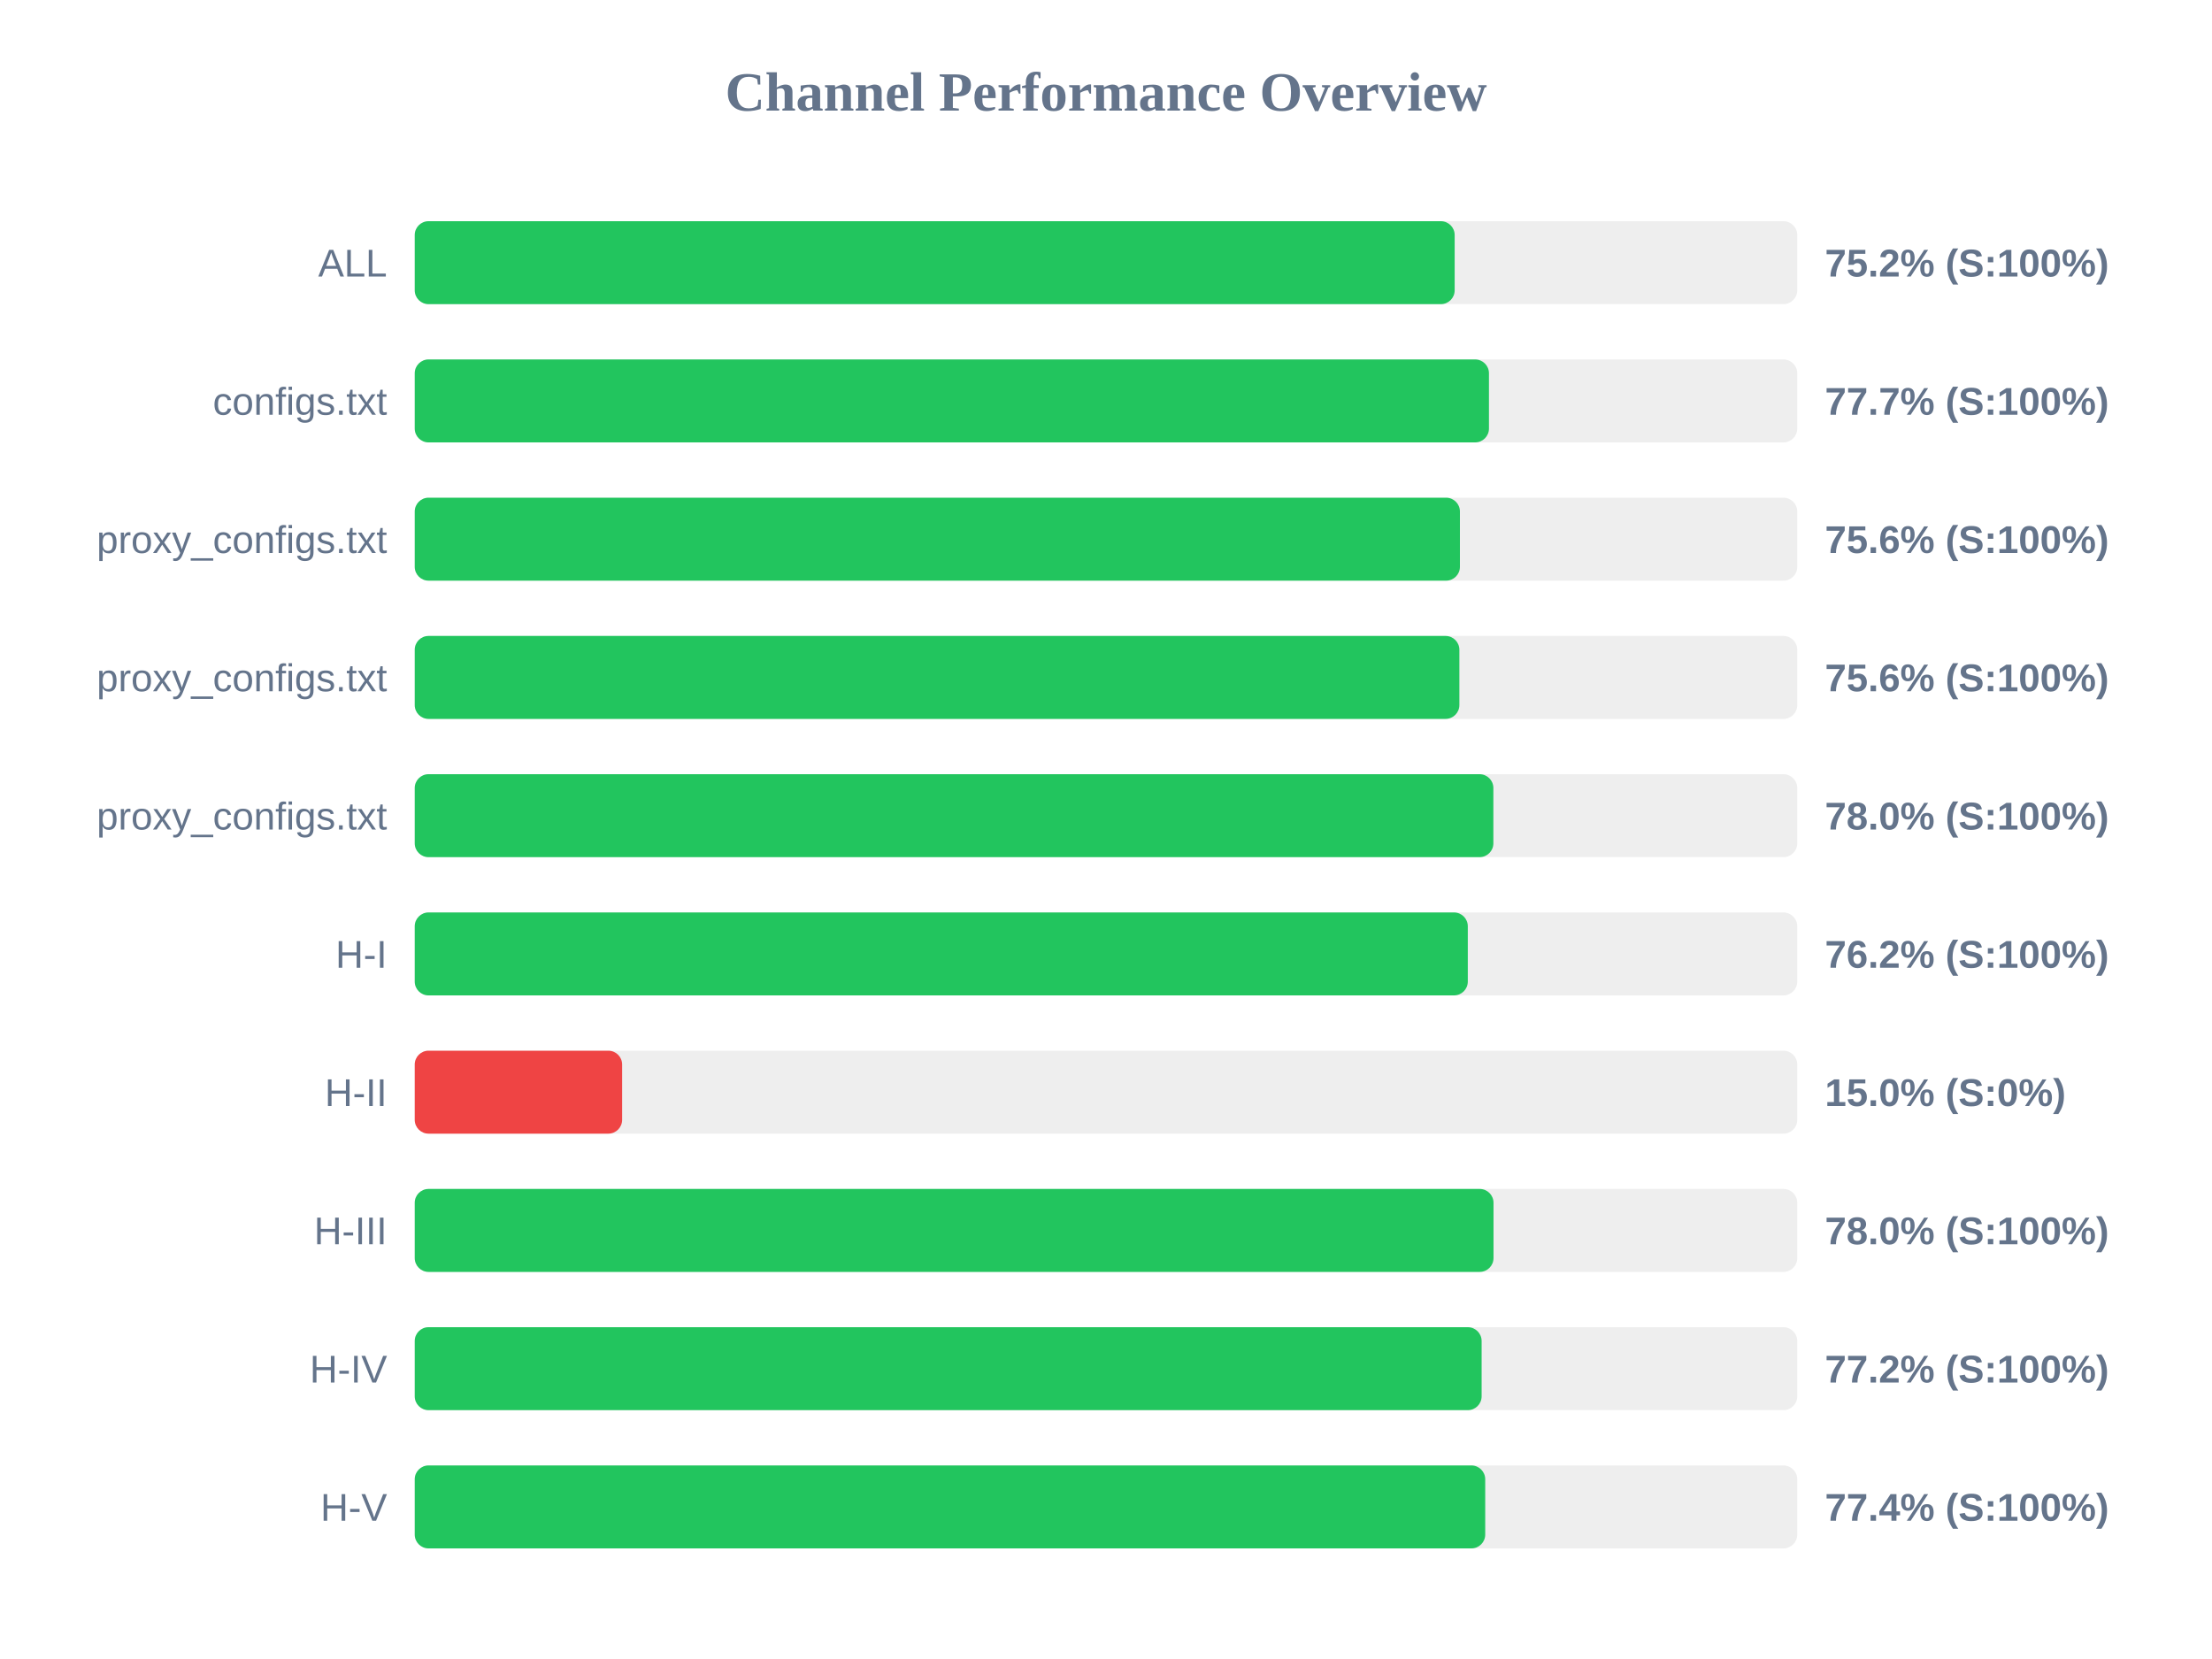
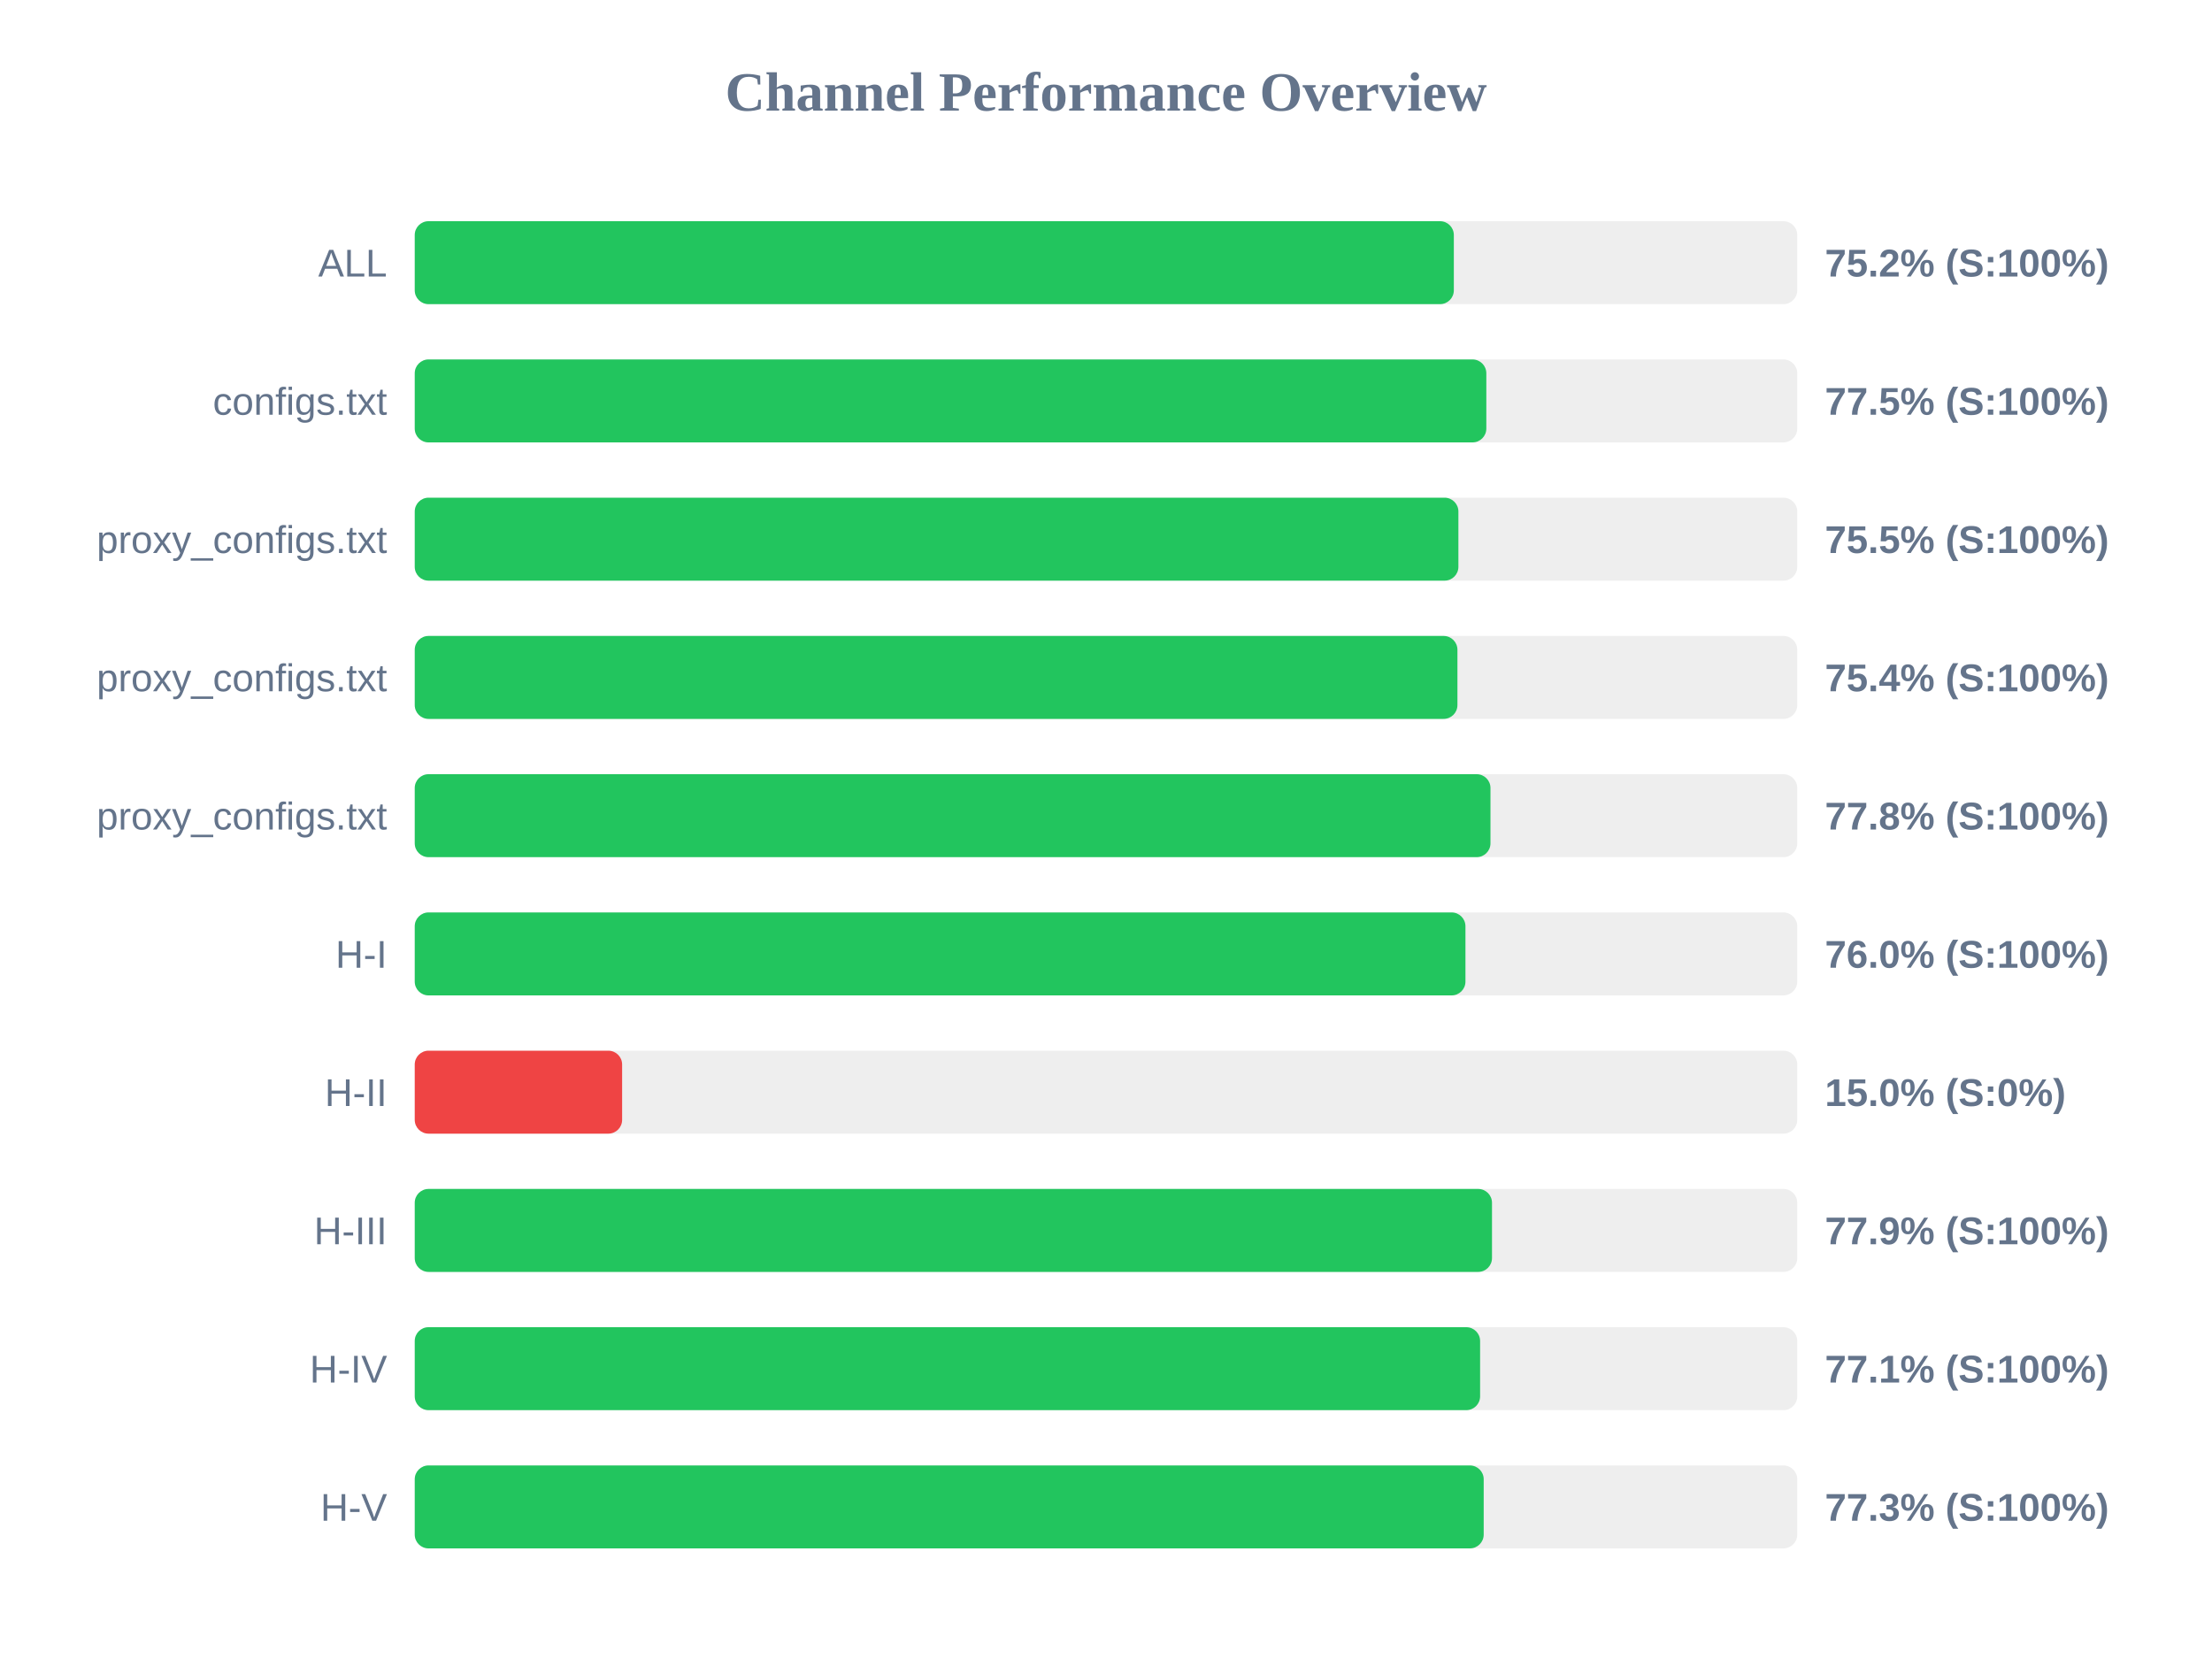
<svg xmlns="http://www.w3.org/2000/svg" width="800" height="600" version="1.1">
  <style>
        .row { font: 14px Arial; fill: #64748b; }
        .score { font: bold 14px Arial; fill: #64748b; }
    </style>
  <text x="400" y="40" text-anchor="middle" font-size="20px" font-weight="bold" fill="#64748b">Channel Performance Overview</text>
  <rect x="150" y="80" width="500" height="30" fill="#eee" rx="5" />
-   <rect x="150" y="80" width="376.1" height="30" fill="#22c55e" rx="5" />
+   <rect x="150" y="80" width="375.8" height="30" fill="#22c55e" rx="5" />
  <text x="140" y="100" text-anchor="end" class="row">ALL</text>
  <text x="660" y="100" text-anchor="start" class="score">75.2% (S:100%)</text>
  <rect x="150" y="130" width="500" height="30" fill="#eee" rx="5" />
-   <rect x="150" y="130" width="388.5" height="30" fill="#22c55e" rx="5" />
+   <rect x="150" y="130" width="387.55" height="30" fill="#22c55e" rx="5" />
  <text x="140" y="150" text-anchor="end" class="row">configs.txt</text>
-   <text x="660" y="150" text-anchor="start" class="score">77.7% (S:100%)</text>
+   <text x="660" y="150" text-anchor="start" class="score">77.5% (S:100%)</text>
  <rect x="150" y="180" width="500" height="30" fill="#eee" rx="5" />
-   <rect x="150" y="180" width="378.0" height="30" fill="#22c55e" rx="5" />
+   <rect x="150" y="180" width="377.45" height="30" fill="#22c55e" rx="5" />
  <text x="140" y="200" text-anchor="end" class="row">proxy_configs.txt</text>
-   <text x="660" y="200" text-anchor="start" class="score">75.6% (S:100%)</text>
+   <text x="660" y="200" text-anchor="start" class="score">75.5% (S:100%)</text>
  <rect x="150" y="230" width="500" height="30" fill="#eee" rx="5" />
-   <rect x="150" y="230" width="377.8" height="30" fill="#22c55e" rx="5" />
+   <rect x="150" y="230" width="377.1" height="30" fill="#22c55e" rx="5" />
  <text x="140" y="250" text-anchor="end" class="row">proxy_configs.txt</text>
-   <text x="660" y="250" text-anchor="start" class="score">75.6% (S:100%)</text>
+   <text x="660" y="250" text-anchor="start" class="score">75.4% (S:100%)</text>
  <rect x="150" y="280" width="500" height="30" fill="#eee" rx="5" />
-   <rect x="150" y="280" width="390.1" height="30" fill="#22c55e" rx="5" />
+   <rect x="150" y="280" width="389.05" height="30" fill="#22c55e" rx="5" />
  <text x="140" y="300" text-anchor="end" class="row">proxy_configs.txt</text>
-   <text x="660" y="300" text-anchor="start" class="score">78.0% (S:100%)</text>
+   <text x="660" y="300" text-anchor="start" class="score">77.8% (S:100%)</text>
  <rect x="150" y="330" width="500" height="30" fill="#eee" rx="5" />
-   <rect x="150" y="330" width="380.85" height="30" fill="#22c55e" rx="5" />
+   <rect x="150" y="330" width="380.0" height="30" fill="#22c55e" rx="5" />
  <text x="140" y="350" text-anchor="end" class="row">H-I</text>
-   <text x="660" y="350" text-anchor="start" class="score">76.2% (S:100%)</text>
+   <text x="660" y="350" text-anchor="start" class="score">76.0% (S:100%)</text>
  <rect x="150" y="380" width="500" height="30" fill="#eee" rx="5" />
  <rect x="150" y="380" width="75.0" height="30" fill="#ef4444" rx="5" />
  <text x="140" y="400" text-anchor="end" class="row">H-II</text>
  <text x="660" y="400" text-anchor="start" class="score">15.0% (S:0%)</text>
  <rect x="150" y="430" width="500" height="30" fill="#eee" rx="5" />
-   <rect x="150" y="430" width="390.15" height="30" fill="#22c55e" rx="5" />
+   <rect x="150" y="430" width="389.6" height="30" fill="#22c55e" rx="5" />
  <text x="140" y="450" text-anchor="end" class="row">H-III</text>
-   <text x="660" y="450" text-anchor="start" class="score">78.0% (S:100%)</text>
+   <text x="660" y="450" text-anchor="start" class="score">77.9% (S:100%)</text>
  <rect x="150" y="480" width="500" height="30" fill="#eee" rx="5" />
-   <rect x="150" y="480" width="385.85" height="30" fill="#22c55e" rx="5" />
+   <rect x="150" y="480" width="385.3" height="30" fill="#22c55e" rx="5" />
  <text x="140" y="500" text-anchor="end" class="row">H-IV</text>
-   <text x="660" y="500" text-anchor="start" class="score">77.2% (S:100%)</text>
+   <text x="660" y="500" text-anchor="start" class="score">77.1% (S:100%)</text>
  <rect x="150" y="530" width="500" height="30" fill="#eee" rx="5" />
-   <rect x="150" y="530" width="387.15" height="30" fill="#22c55e" rx="5" />
+   <rect x="150" y="530" width="386.6" height="30" fill="#22c55e" rx="5" />
  <text x="140" y="550" text-anchor="end" class="row">H-V</text>
-   <text x="660" y="550" text-anchor="start" class="score">77.4% (S:100%)</text>
+   <text x="660" y="550" text-anchor="start" class="score">77.3% (S:100%)</text>
</svg>
